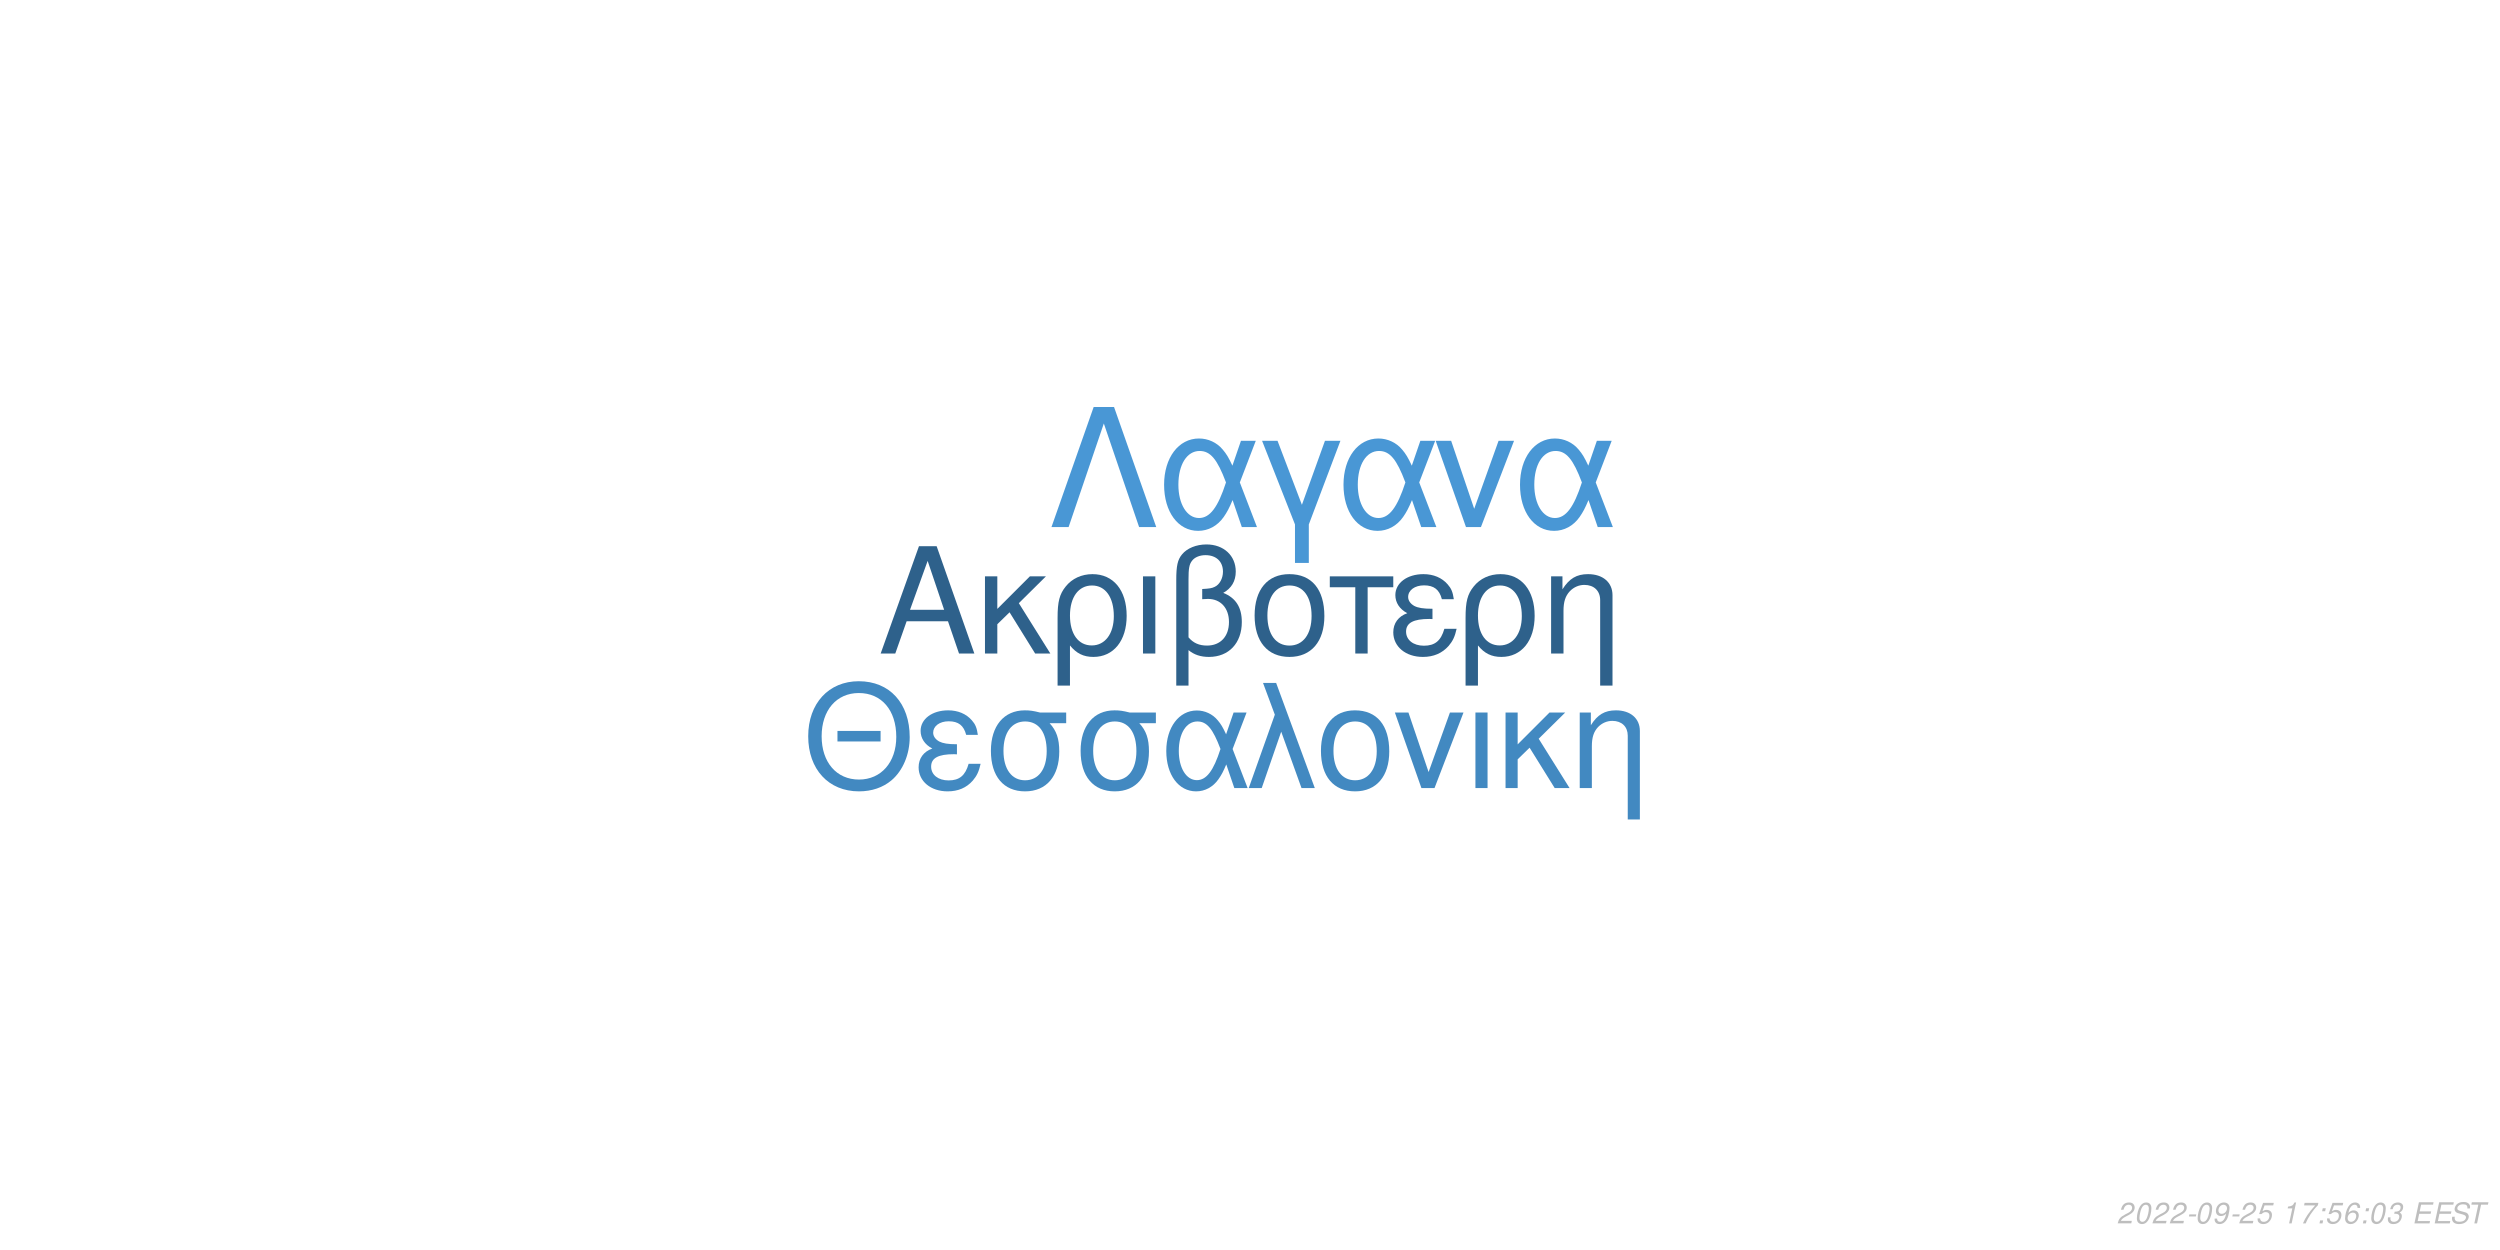
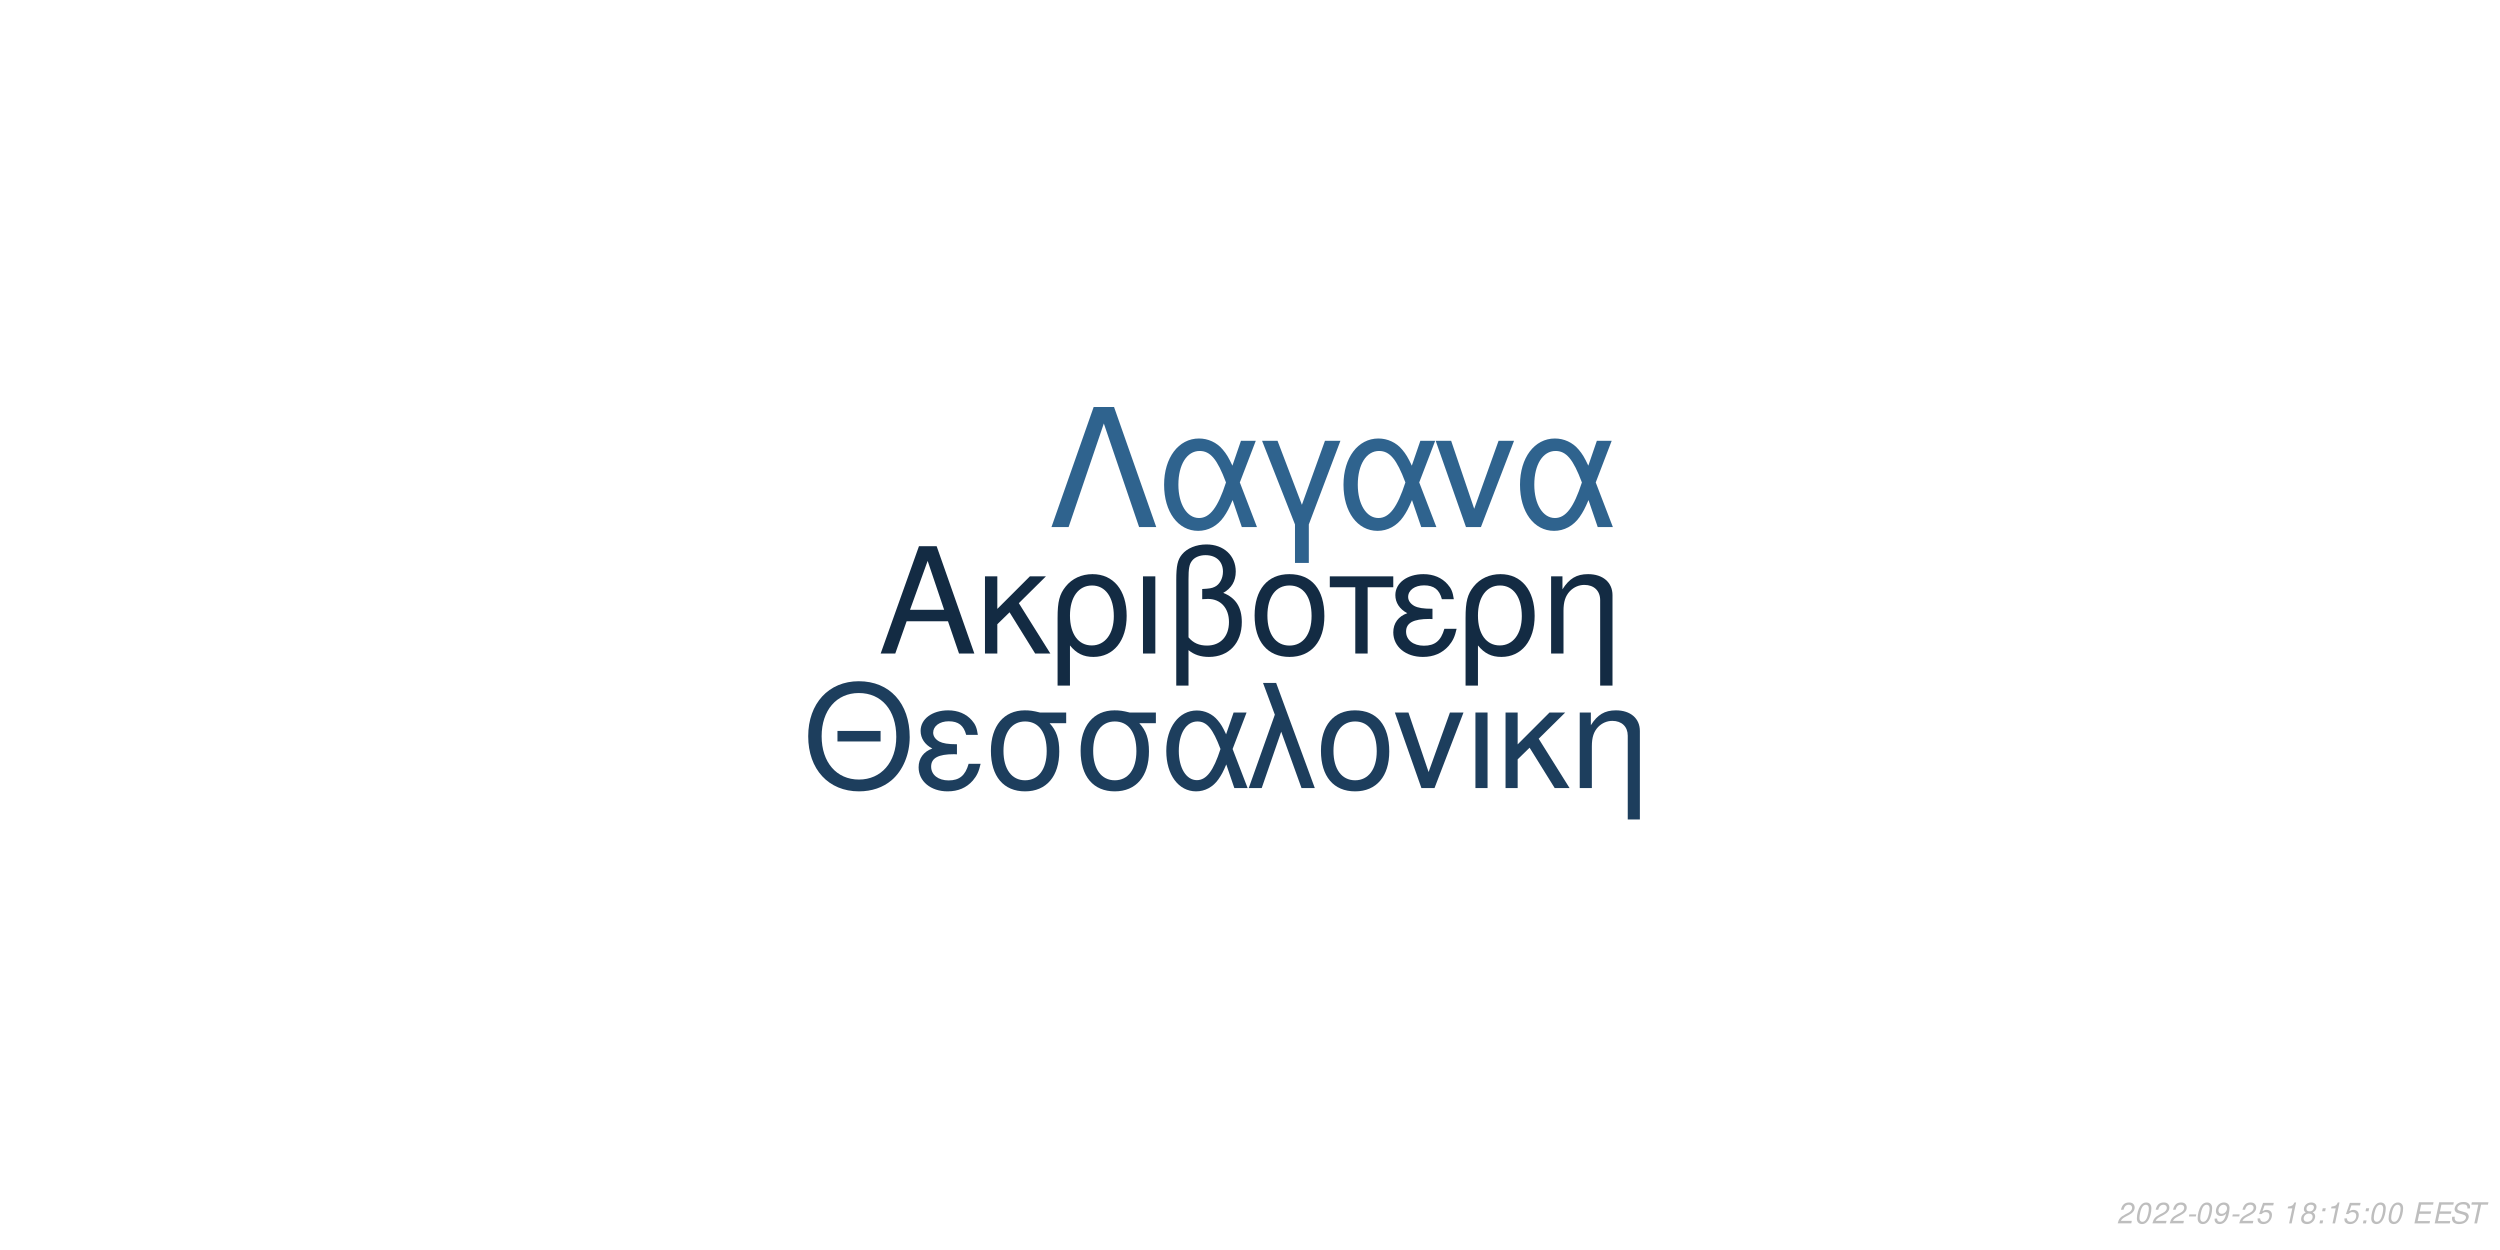
<svg xmlns="http://www.w3.org/2000/svg" xmlns:xlink="http://www.w3.org/1999/xlink" width="864pt" height="432pt" viewBox="0 0 864 432" version="1.1">
  <defs>
    <g>
      <symbol overflow="visible" id="glyph0-0">
        <path style="stroke:none;" d="" />
      </symbol>
      <symbol overflow="visible" id="glyph0-1">
        <path style="stroke:none;" d="M 24.125 -11.141 L 27.938 0 L 33.234 0 L 20.203 -37.094 L 14.094 -37.094 L 0.859 0 L 5.906 0 L 9.828 -11.141 Z M 22.797 -15.109 L 11 -15.109 L 17.094 -32.016 Z M 22.797 -15.109 " />
      </symbol>
      <symbol overflow="visible" id="glyph0-2">
        <path style="stroke:none;" d="M 7.172 -15.422 L 7.172 -26.672 L 2.906 -26.672 L 2.906 0 L 7.172 0 L 7.172 -10.125 L 11.406 -14.25 L 20.25 0 L 25.5 0 L 14.609 -17.406 L 23.969 -26.672 L 18.422 -26.672 Z M 7.172 -15.422 " />
      </symbol>
      <symbol overflow="visible" id="glyph0-3">
        <path style="stroke:none;" d="M 3 11.094 L 7.281 11.094 L 7.281 -2.797 C 9.516 -0.047 11.953 1.172 15.375 1.172 C 22.344 1.172 26.875 -4.422 26.875 -13.031 C 26.875 -21.891 22.297 -27.438 15.062 -27.438 C 11.297 -27.438 7.984 -25.906 5.797 -23.156 C 3.672 -20.516 3 -17.969 3 -12.359 Z M 14.906 -23.516 C 19.547 -23.516 22.438 -19.438 22.438 -12.922 C 22.438 -6.812 19.391 -2.797 14.812 -2.797 C 10.172 -2.797 7.281 -6.766 7.281 -13.125 C 7.281 -19.484 10.234 -23.516 14.906 -23.516 Z M 14.906 -23.516 " />
      </symbol>
      <symbol overflow="visible" id="glyph0-4">
        <path style="stroke:none;" d="M 3.516 0 L 7.781 0 L 7.781 -26.672 L 3.516 -26.672 Z M 3.516 0 " />
      </symbol>
      <symbol overflow="visible" id="glyph0-5">
        <path style="stroke:none;" d="M 4.016 11.094 L 8.25 11.094 L 8.25 -1.172 C 10.172 0.406 12.422 1.172 15.312 1.172 C 22.188 1.172 26.672 -3.609 26.672 -10.891 C 26.672 -15.984 24.578 -19.234 20.25 -20.969 C 23.109 -22.547 24.578 -25.031 24.578 -28.344 C 24.578 -33.844 20.406 -37.703 14.453 -37.703 C 10.938 -37.703 7.734 -36.391 6 -34.25 C 4.484 -32.422 4.016 -30.328 4.016 -25.391 Z M 8.25 -25.656 C 8.25 -29.359 8.5 -30.844 9.469 -32.062 C 10.375 -33.281 12.156 -34 14.094 -34 C 17.812 -34 20.156 -31.812 20.156 -28.297 C 20.156 -25.953 18.984 -23.812 17.297 -23.047 C 16.281 -22.547 15.469 -22.438 12.984 -22.297 L 12.984 -18.781 C 13.734 -18.828 14.344 -18.875 14.969 -18.875 C 19.344 -18.875 22.234 -15.719 22.234 -10.891 C 22.234 -5.906 19.281 -2.75 14.656 -2.75 C 11.953 -2.75 9.922 -3.609 8.25 -5.594 Z M 8.25 -25.656 " />
      </symbol>
      <symbol overflow="visible" id="glyph0-6">
        <path style="stroke:none;" d="M 14.094 -27.438 C 6.562 -27.438 2.094 -22.094 2.094 -13.125 C 2.094 -4.125 6.562 1.172 14.141 1.172 C 21.672 1.172 26.203 -4.172 26.203 -12.922 C 26.203 -22.188 21.828 -27.438 14.094 -27.438 Z M 14.141 -23.516 C 18.938 -23.516 21.781 -19.594 21.781 -12.984 C 21.781 -6.672 18.828 -2.75 14.141 -2.75 C 9.422 -2.75 6.516 -6.672 6.516 -13.125 C 6.516 -19.594 9.422 -23.516 14.141 -23.516 Z M 14.141 -23.516 " />
      </symbol>
      <symbol overflow="visible" id="glyph0-7">
        <path style="stroke:none;" d="M 7.891 0 L 12.156 0 L 12.156 -22.906 L 21.016 -22.906 L 21.016 -26.672 L -0.922 -26.672 L -0.922 -22.906 L 7.891 -22.906 Z M 7.891 0 " />
      </symbol>
      <symbol overflow="visible" id="glyph0-8">
        <path style="stroke:none;" d="M 14.562 -15.469 C 11.344 -15.469 9.562 -15.781 8.297 -16.438 C 6.922 -17.203 6.156 -18.328 6.156 -19.547 C 6.156 -21.891 8.453 -23.562 11.656 -23.562 C 15.062 -23.562 16.953 -22.094 17.812 -18.781 L 21.938 -18.781 C 21.578 -21.266 21.062 -22.5 19.797 -23.922 C 17.812 -26.203 14.906 -27.438 11.453 -27.438 C 5.797 -27.438 1.734 -24.375 1.734 -20.203 C 1.734 -17.609 3.156 -15.375 5.859 -13.938 C 2.797 -12.875 1.016 -10.484 1.016 -7.328 C 1.016 -2.391 5.297 1.172 11.25 1.172 C 14.969 1.172 17.906 -0.109 20.156 -2.641 C 21.578 -4.328 22.297 -5.797 22.906 -8.547 L 18.672 -8.547 C 17.5 -4.422 15.422 -2.703 11.609 -2.703 C 7.938 -2.703 5.438 -4.688 5.438 -7.578 C 5.438 -10.578 7.938 -11.953 13.484 -11.953 C 13.641 -11.953 14.094 -11.953 14.562 -11.906 Z M 14.562 -15.469 " />
      </symbol>
      <symbol overflow="visible" id="glyph0-9">
        <path style="stroke:none;" d="M 3.562 -26.672 L 3.562 0 L 7.844 0 L 7.844 -14.703 C 7.844 -17.906 8.5 -19.891 10.031 -21.531 C 11.406 -22.953 13.188 -23.719 15.062 -23.719 C 18.375 -23.719 20.516 -21.672 20.516 -18.469 L 20.516 11.094 L 24.781 11.094 L 24.781 -20.156 C 24.781 -24.578 21.469 -27.438 16.328 -27.438 C 12.359 -27.438 9.828 -25.906 7.484 -22.188 L 7.484 -26.672 Z M 3.562 -26.672 " />
      </symbol>
      <symbol overflow="visible" id="glyph1-0">
        <path style="stroke:none;" d="" />
      </symbol>
      <symbol overflow="visible" id="glyph1-1">
        <path style="stroke:none;" d="M 26.859 -19.734 L 11.953 -19.734 L 11.953 -16.094 L 26.859 -16.094 Z M 19.328 -36.922 C 8.922 -36.922 1.844 -29.25 1.844 -17.891 C 1.844 -6.484 8.875 1.141 19.391 1.141 C 23.812 1.141 27.703 -0.203 30.641 -2.688 C 34.578 -6.031 36.922 -11.656 36.922 -17.594 C 36.922 -29.297 30 -36.922 19.328 -36.922 Z M 19.328 -32.844 C 27.203 -32.844 32.281 -26.906 32.281 -17.688 C 32.281 -8.922 27.062 -2.938 19.391 -2.938 C 11.609 -2.938 6.484 -8.922 6.484 -17.891 C 6.484 -26.859 11.609 -32.844 19.328 -32.844 Z M 19.328 -32.844 " />
      </symbol>
      <symbol overflow="visible" id="glyph1-2">
        <path style="stroke:none;" d="M 14.25 -15.141 C 11.109 -15.141 9.375 -15.453 8.125 -16.094 C 6.781 -16.844 6.031 -17.938 6.031 -19.141 C 6.031 -21.422 8.266 -23.078 11.406 -23.078 C 14.75 -23.078 16.594 -21.625 17.438 -18.391 L 21.469 -18.391 C 21.125 -20.828 20.625 -22.031 19.391 -23.422 C 17.438 -25.656 14.594 -26.859 11.219 -26.859 C 5.688 -26.859 1.688 -23.875 1.688 -19.781 C 1.688 -17.234 3.094 -15.047 5.734 -13.656 C 2.734 -12.609 1 -10.266 1 -7.172 C 1 -2.344 5.188 1.141 11.016 1.141 C 14.656 1.141 17.547 -0.094 19.734 -2.594 C 21.125 -4.234 21.828 -5.688 22.422 -8.375 L 18.281 -8.375 C 17.141 -4.328 15.094 -2.641 11.359 -2.641 C 7.766 -2.641 5.328 -4.578 5.328 -7.422 C 5.328 -10.359 7.766 -11.703 13.203 -11.703 C 13.359 -11.703 13.797 -11.703 14.25 -11.656 Z M 14.25 -15.141 " />
      </symbol>
      <symbol overflow="visible" id="glyph1-3">
        <path style="stroke:none;" d="M 29 -26.109 L 19.938 -26.109 C 17.594 -26.703 16.438 -26.859 14.703 -26.859 C 7.469 -26.859 2.984 -21.469 2.984 -12.859 C 2.984 -4.031 7.375 1.141 14.797 1.141 C 22.172 1.141 26.609 -4.078 26.609 -12.656 C 26.609 -17.047 25.656 -19.828 23.266 -22.422 L 29 -22.422 Z M 14.797 -23.016 C 19.531 -23.016 22.266 -19.234 22.266 -12.75 C 22.266 -6.531 19.438 -2.688 14.797 -2.688 C 10.172 -2.688 7.328 -6.531 7.328 -12.859 C 7.328 -19.188 10.172 -23.016 14.797 -23.016 Z M 14.797 -23.016 " />
      </symbol>
      <symbol overflow="visible" id="glyph1-4">
        <path style="stroke:none;" d="M 29.344 -26.109 L 24.859 -26.109 L 22.266 -18.578 C 21.125 -21.031 20.484 -22.125 19.328 -23.469 C 17.547 -25.609 14.906 -26.812 12.156 -26.812 C 5.984 -26.812 1.594 -20.984 1.594 -12.812 C 1.594 -4.578 5.828 1.141 11.906 1.141 C 14.953 1.141 17.734 -0.344 19.625 -3.047 C 20.672 -4.531 21.281 -5.688 22.328 -8.172 L 25.109 0 L 29.703 0 L 24.516 -13.5 Z M 20.328 -13.5 C 17.891 -5.922 15.453 -2.734 12.156 -2.734 C 8.516 -2.734 5.922 -6.922 5.922 -12.812 C 5.922 -18.938 8.516 -23.016 12.359 -23.016 C 15.594 -23.016 17.688 -20.531 20.328 -13.5 Z M 20.328 -13.5 " />
      </symbol>
      <symbol overflow="visible" id="glyph1-5">
        <path style="stroke:none;" d="M 1.094 0 L 5.578 0 L 12.312 -19.484 L 19.328 0 L 23.922 0 L 10.562 -36.328 L 6.031 -36.328 L 10.109 -25.359 Z M 1.094 0 " />
      </symbol>
      <symbol overflow="visible" id="glyph1-6">
        <path style="stroke:none;" d="M 13.797 -26.859 C 6.422 -26.859 2.047 -21.625 2.047 -12.859 C 2.047 -4.031 6.422 1.141 13.859 1.141 C 21.234 1.141 25.656 -4.078 25.656 -12.656 C 25.656 -21.719 21.375 -26.859 13.797 -26.859 Z M 13.859 -23.016 C 18.531 -23.016 21.328 -19.188 21.328 -12.703 C 21.328 -6.531 18.438 -2.688 13.859 -2.688 C 9.219 -2.688 6.375 -6.531 6.375 -12.859 C 6.375 -19.188 9.219 -23.016 13.859 -23.016 Z M 13.859 -23.016 " />
      </symbol>
      <symbol overflow="visible" id="glyph1-7">
        <path style="stroke:none;" d="M 14.297 0 L 24.312 -26.109 L 19.625 -26.109 L 12.25 -5.531 L 5.281 -26.109 L 0.594 -26.109 L 9.766 0 Z M 14.297 0 " />
      </symbol>
      <symbol overflow="visible" id="glyph1-8">
        <path style="stroke:none;" d="M 3.438 0 L 7.625 0 L 7.625 -26.109 L 3.438 -26.109 Z M 3.438 0 " />
      </symbol>
      <symbol overflow="visible" id="glyph1-9">
        <path style="stroke:none;" d="M 7.031 -15.094 L 7.031 -26.109 L 2.844 -26.109 L 2.844 0 L 7.031 0 L 7.031 -9.922 L 11.156 -13.953 L 19.828 0 L 24.969 0 L 14.297 -17.047 L 23.469 -26.109 L 18.031 -26.109 Z M 7.031 -15.094 " />
      </symbol>
      <symbol overflow="visible" id="glyph1-10">
        <path style="stroke:none;" d="M 3.484 -26.109 L 3.484 0 L 7.672 0 L 7.672 -14.406 C 7.672 -17.547 8.328 -19.484 9.812 -21.078 C 11.156 -22.469 12.906 -23.219 14.75 -23.219 C 17.984 -23.219 20.078 -21.234 20.078 -18.094 L 20.078 10.859 L 24.266 10.859 L 24.266 -19.734 C 24.266 -24.062 21.031 -26.859 16 -26.859 C 12.109 -26.859 9.609 -25.359 7.328 -21.719 L 7.328 -26.109 Z M 3.484 -26.109 " />
      </symbol>
      <symbol overflow="visible" id="glyph2-0">
        <path style="stroke:none;" d="" />
      </symbol>
      <symbol overflow="visible" id="glyph2-1">
        <path style="stroke:none;" d="M 22.531 -41.484 L 15.484 -41.484 L 0.906 0 L 6.828 0 L 19 -35.797 L 31.188 0 L 37.109 0 Z M 22.531 -41.484 " />
      </symbol>
      <symbol overflow="visible" id="glyph2-2">
        <path style="stroke:none;" d="M 33.516 -29.812 L 28.391 -29.812 L 25.438 -21.219 C 24.125 -24.016 23.391 -25.266 22.078 -26.797 C 20.031 -29.25 17.016 -30.609 13.891 -30.609 C 6.828 -30.609 1.828 -23.953 1.828 -14.625 C 1.828 -5.234 6.656 1.312 13.594 1.312 C 17.078 1.312 20.266 -0.391 22.422 -3.469 C 23.609 -5.172 24.297 -6.484 25.5 -9.328 L 28.688 0 L 33.922 0 L 28 -15.422 Z M 23.219 -15.422 C 20.422 -6.766 17.641 -3.125 13.891 -3.125 C 9.734 -3.125 6.766 -7.906 6.766 -14.625 C 6.766 -21.625 9.734 -26.297 14.109 -26.297 C 17.812 -26.297 20.203 -23.453 23.219 -15.422 Z M 23.219 -15.422 " />
      </symbol>
      <symbol overflow="visible" id="glyph2-3">
        <path style="stroke:none;" d="M 12.062 12.406 L 16.844 12.406 L 16.844 -0.906 L 27.766 -29.812 L 22.422 -29.812 L 14.453 -7.688 L 6.031 -29.812 L 0.688 -29.812 L 12.062 -0.906 Z M 12.062 12.406 " />
      </symbol>
      <symbol overflow="visible" id="glyph2-4">
        <path style="stroke:none;" d="M 16.328 0 L 27.766 -29.812 L 22.422 -29.812 L 14 -6.312 L 6.031 -29.812 L 0.688 -29.812 L 11.156 0 Z M 16.328 0 " />
      </symbol>
      <symbol overflow="visible" id="glyph3-0">
        <path style="stroke:none;" d="" />
      </symbol>
      <symbol overflow="visible" id="glyph3-1">
        <path style="stroke:none;" d="M 5.234 -0.875 L 1.469 -0.875 C 1.641 -1.375 2.203 -1.891 3.109 -2.344 L 4.234 -2.938 C 5.562 -3.625 6.219 -4.469 6.219 -5.484 C 6.219 -5.938 6.062 -6.359 5.797 -6.656 C 5.469 -7.047 4.984 -7.234 4.312 -7.234 C 2.766 -7.234 1.891 -6.453 1.484 -4.734 L 2.375 -4.734 C 2.484 -5.188 2.609 -5.484 2.797 -5.75 C 3.094 -6.203 3.609 -6.453 4.188 -6.453 C 4.891 -6.453 5.344 -6.031 5.344 -5.375 C 5.344 -4.703 4.859 -4.094 4.016 -3.656 L 2.984 -3.125 C 1.234 -2.188 0.797 -1.656 0.344 -0.016 L 5.047 -0.016 Z M 5.234 -0.875 " />
      </symbol>
      <symbol overflow="visible" id="glyph3-2">
        <path style="stroke:none;" d="M 4.203 -7.234 C 3.375 -7.234 2.688 -6.812 2.125 -5.984 C 1.484 -5.047 0.984 -3.188 0.984 -1.734 C 0.984 -1.109 1.172 -0.562 1.484 -0.266 C 1.797 0.047 2.281 0.234 2.766 0.234 C 3.625 0.234 4.281 -0.156 4.859 -1.016 C 5.516 -1.953 6 -3.797 6 -5.266 C 6 -6.5 5.328 -7.234 4.203 -7.234 Z M 4.094 -6.453 C 4.734 -6.453 5.125 -5.984 5.125 -5.156 C 5.125 -4.203 4.781 -2.625 4.406 -1.812 C 3.984 -0.938 3.516 -0.547 2.875 -0.547 C 2.25 -0.547 1.875 -1.031 1.875 -1.828 C 1.875 -2.797 2.203 -4.344 2.594 -5.203 C 2.984 -6.047 3.453 -6.453 4.094 -6.453 Z M 4.094 -6.453 " />
      </symbol>
      <symbol overflow="visible" id="glyph3-3">
        <path style="stroke:none;" d="M 3.516 -3.125 L 1.125 -3.125 L 0.969 -2.406 L 3.359 -2.406 Z M 3.516 -3.125 " />
      </symbol>
      <symbol overflow="visible" id="glyph3-4">
        <path style="stroke:none;" d="M 0.844 -1.656 C 0.844 -1.547 0.844 -1.438 0.844 -1.375 C 0.844 -0.406 1.531 0.234 2.578 0.234 C 3.203 0.234 3.766 0.016 4.297 -0.438 C 4.938 -1 5.312 -1.656 5.594 -2.719 C 5.844 -3.672 6.016 -4.766 6.016 -5.375 C 6.016 -5.844 5.844 -6.328 5.547 -6.656 C 5.203 -7.031 4.703 -7.234 4.062 -7.234 C 2.516 -7.234 1.297 -5.938 1.297 -4.266 C 1.297 -3.203 1.984 -2.547 3.047 -2.547 C 3.484 -2.547 3.953 -2.672 4.281 -2.891 C 4.406 -2.984 4.547 -3.078 4.828 -3.344 C 4.438 -1.484 3.703 -0.547 2.703 -0.547 C 2.109 -0.547 1.719 -0.938 1.719 -1.547 L 1.719 -1.656 Z M 3.953 -6.453 C 4.625 -6.453 5.141 -5.953 5.141 -5.281 C 5.141 -4.188 4.312 -3.312 3.297 -3.312 C 2.594 -3.312 2.172 -3.734 2.172 -4.453 C 2.172 -5.562 2.984 -6.453 3.953 -6.453 Z M 3.953 -6.453 " />
      </symbol>
      <symbol overflow="visible" id="glyph3-5">
        <path style="stroke:none;" d="M 6.297 -7.094 L 2.594 -7.094 L 1.234 -3.234 L 2.047 -3.234 C 2.656 -3.766 2.938 -3.906 3.531 -3.906 C 4.328 -3.906 4.797 -3.453 4.797 -2.688 C 4.797 -1.438 3.969 -0.547 2.828 -0.547 C 2.031 -0.547 1.609 -0.938 1.578 -1.734 L 0.703 -1.734 L 0.703 -1.516 C 0.703 -0.938 0.844 -0.547 1.188 -0.266 C 1.562 0.062 2.078 0.234 2.703 0.234 C 3.656 0.234 4.391 -0.156 4.984 -0.922 C 5.422 -1.5 5.672 -2.234 5.672 -2.953 C 5.672 -4 4.938 -4.672 3.812 -4.672 C 3.328 -4.672 2.906 -4.547 2.406 -4.234 L 3.109 -6.219 L 6.109 -6.219 Z M 6.297 -7.094 " />
      </symbol>
      <symbol overflow="visible" id="glyph3-6">
        <path style="stroke:none;" d="" />
      </symbol>
      <symbol overflow="visible" id="glyph3-7">
        <path style="stroke:none;" d="M 3.703 -5.188 L 2.594 0 L 3.469 0 L 5.016 -7.234 L 4.438 -7.234 C 3.906 -6.156 3.688 -6.016 2.234 -5.812 L 2.109 -5.188 Z M 3.703 -5.188 " />
      </symbol>
      <symbol overflow="visible" id="glyph3-8">
-         <path style="stroke:none;" d="M 6.703 -7.094 L 1.953 -7.094 L 1.766 -6.219 L 5.594 -6.219 C 3.344 -3.688 2.266 -2.109 1.375 0 L 2.344 0 C 3.031 -1.906 4.828 -4.594 6.547 -6.281 Z M 6.703 -7.094 " />
+         <path style="stroke:none;" d="M 4.766 -3.797 C 5.078 -3.969 5.234 -4.078 5.438 -4.234 C 5.812 -4.594 6.062 -5.172 6.062 -5.734 C 6.062 -6.625 5.344 -7.234 4.266 -7.234 C 2.812 -7.234 1.703 -6.219 1.703 -4.875 C 1.703 -4.406 1.875 -4.125 2.359 -3.812 C 1.297 -3.312 0.75 -2.516 0.75 -1.469 C 0.75 -0.438 1.547 0.234 2.812 0.234 C 3.656 0.234 4.359 -0.094 4.938 -0.734 C 5.359 -1.234 5.609 -1.859 5.609 -2.438 C 5.609 -3.047 5.312 -3.516 4.766 -3.797 Z M 4.109 -6.453 C 4.797 -6.453 5.188 -6.125 5.188 -5.578 C 5.188 -5.266 5.062 -4.922 4.859 -4.672 C 4.562 -4.312 4.188 -4.156 3.656 -4.156 C 2.984 -4.156 2.594 -4.453 2.594 -4.984 C 2.594 -5.859 3.203 -6.453 4.109 -6.453 Z M 3.453 -3.406 C 4.234 -3.406 4.734 -2.984 4.734 -2.312 C 4.734 -1.312 3.922 -0.547 2.875 -0.547 C 2.125 -0.547 1.625 -0.969 1.625 -1.625 C 1.625 -2.609 2.438 -3.406 3.453 -3.406 Z M 3.453 -3.406 " />
      </symbol>
      <symbol overflow="visible" id="glyph3-9">
        <path style="stroke:none;" d="M 2.359 -1.031 L 1.312 -1.031 L 1.094 0 L 2.141 0 Z M 3.266 -5.234 L 2.219 -5.234 L 2 -4.203 L 3.047 -4.203 Z M 3.266 -5.234 " />
      </symbol>
      <symbol overflow="visible" id="glyph3-10">
-         <path style="stroke:none;" d="M 6.125 -5.344 L 6.141 -5.625 C 6.141 -6.609 5.453 -7.234 4.391 -7.234 C 3.438 -7.234 2.641 -6.719 2.016 -5.703 C 1.422 -4.781 0.938 -2.953 0.938 -1.688 C 0.938 -0.516 1.688 0.234 2.859 0.234 C 3.703 0.234 4.438 -0.156 5 -0.875 C 5.406 -1.422 5.672 -2.156 5.672 -2.766 C 5.672 -3.812 4.969 -4.5 3.906 -4.5 C 3.234 -4.5 2.672 -4.234 2.094 -3.625 C 2.406 -5.375 3.234 -6.453 4.25 -6.453 C 4.703 -6.453 5.062 -6.234 5.172 -5.844 C 5.203 -5.719 5.234 -5.578 5.25 -5.344 Z M 3.656 -3.734 C 4.344 -3.734 4.797 -3.281 4.797 -2.625 C 4.797 -1.469 3.984 -0.547 2.984 -0.547 C 2.297 -0.547 1.812 -1.047 1.812 -1.766 C 1.812 -2.859 2.625 -3.734 3.656 -3.734 Z M 3.656 -3.734 " />
+         <path style="stroke:none;" d="M 2.547 -3.312 L 6.5 -3.312 L 6.688 -4.141 L 2.719 -4.141 L 3.219 -6.469 L 7.344 -6.469 L 7.516 -7.297 L 2.453 -7.297 L 0.906 0 L 6.125 0 L 6.297 -0.812 L 2.016 -0.812 Z M 2.547 -3.312 " />
      </symbol>
      <symbol overflow="visible" id="glyph3-11">
-         <path style="stroke:none;" d="M 2.922 -3.312 C 3.125 -3.344 3.234 -3.344 3.375 -3.344 C 4.203 -3.344 4.688 -3 4.688 -2.406 C 4.688 -1.312 3.906 -0.547 2.781 -0.547 C 2.047 -0.547 1.594 -0.938 1.594 -1.562 C 1.594 -1.719 1.609 -1.844 1.656 -2.094 L 0.766 -2.094 C 0.734 -1.797 0.719 -1.641 0.719 -1.469 C 0.719 -0.375 1.406 0.234 2.641 0.234 C 3.547 0.234 4.297 -0.078 4.812 -0.656 C 5.266 -1.156 5.562 -1.875 5.562 -2.547 C 5.562 -3.125 5.344 -3.453 4.797 -3.734 C 5.641 -4.234 6.016 -4.844 6.016 -5.734 C 6.016 -6.656 5.312 -7.234 4.203 -7.234 C 3.375 -7.234 2.672 -6.938 2.188 -6.375 C 1.891 -6.031 1.703 -5.641 1.516 -4.906 L 2.391 -4.906 C 2.5 -5.359 2.594 -5.594 2.734 -5.812 C 3.047 -6.234 3.516 -6.453 4.078 -6.453 C 4.734 -6.453 5.141 -6.125 5.141 -5.578 C 5.141 -5.188 5.016 -4.797 4.797 -4.547 C 4.516 -4.234 4 -4.062 3.266 -4.062 L 3.078 -4.062 Z M 2.922 -3.312 " />
+         <path style="stroke:none;" d="M 7.062 -5.156 C 7.125 -5.438 7.141 -5.562 7.141 -5.703 C 7.141 -6.156 6.938 -6.594 6.594 -6.891 C 6.188 -7.25 5.656 -7.406 4.875 -7.406 C 3.844 -7.406 3.047 -7.125 2.5 -6.562 C 2.094 -6.141 1.781 -5.438 1.781 -4.922 C 1.781 -4.297 2.219 -3.766 2.891 -3.562 L 4.594 -3.094 C 5.406 -2.859 5.734 -2.578 5.734 -2.094 C 5.734 -1.781 5.547 -1.406 5.266 -1.141 C 4.844 -0.766 4.266 -0.578 3.453 -0.578 C 2.328 -0.578 1.812 -0.984 1.812 -1.906 C 1.812 -2.047 1.812 -2.125 1.844 -2.312 L 0.984 -2.312 C 0.906 -2.062 0.891 -1.906 0.891 -1.688 C 0.891 -0.484 1.797 0.234 3.297 0.234 C 4.359 0.234 5.234 -0.062 5.812 -0.609 C 6.344 -1.078 6.688 -1.797 6.688 -2.375 C 6.688 -2.641 6.609 -2.906 6.453 -3.156 C 6.234 -3.5 5.938 -3.703 5.469 -3.828 L 3.75 -4.312 C 2.984 -4.547 2.734 -4.734 2.734 -5.188 C 2.734 -5.547 2.875 -5.844 3.188 -6.109 C 3.547 -6.438 4.031 -6.594 4.703 -6.594 C 5.266 -6.594 5.688 -6.484 5.906 -6.297 C 6.094 -6.125 6.219 -5.797 6.219 -5.516 C 6.219 -5.422 6.203 -5.344 6.188 -5.156 Z M 7.062 -5.156 " />
      </symbol>
      <symbol overflow="visible" id="glyph3-12">
-         <path style="stroke:none;" d="M 2.547 -3.312 L 6.5 -3.312 L 6.688 -4.141 L 2.719 -4.141 L 3.219 -6.469 L 7.344 -6.469 L 7.516 -7.297 L 2.453 -7.297 L 0.906 0 L 6.125 0 L 6.297 -0.812 L 2.016 -0.812 Z M 2.547 -3.312 " />
-       </symbol>
-       <symbol overflow="visible" id="glyph3-13">
-         <path style="stroke:none;" d="M 7.062 -5.156 C 7.125 -5.438 7.141 -5.562 7.141 -5.703 C 7.141 -6.156 6.938 -6.594 6.594 -6.891 C 6.188 -7.25 5.656 -7.406 4.875 -7.406 C 3.844 -7.406 3.047 -7.125 2.5 -6.562 C 2.094 -6.141 1.781 -5.438 1.781 -4.922 C 1.781 -4.297 2.219 -3.766 2.891 -3.562 L 4.594 -3.094 C 5.406 -2.859 5.734 -2.578 5.734 -2.094 C 5.734 -1.781 5.547 -1.406 5.266 -1.141 C 4.844 -0.766 4.266 -0.578 3.453 -0.578 C 2.328 -0.578 1.812 -0.984 1.812 -1.906 C 1.812 -2.047 1.812 -2.125 1.844 -2.312 L 0.984 -2.312 C 0.906 -2.062 0.891 -1.906 0.891 -1.688 C 0.891 -0.484 1.797 0.234 3.297 0.234 C 4.359 0.234 5.234 -0.062 5.812 -0.609 C 6.344 -1.078 6.688 -1.797 6.688 -2.375 C 6.688 -2.641 6.609 -2.906 6.453 -3.156 C 6.234 -3.5 5.938 -3.703 5.469 -3.828 L 3.75 -4.312 C 2.984 -4.547 2.734 -4.734 2.734 -5.188 C 2.734 -5.547 2.875 -5.844 3.188 -6.109 C 3.547 -6.438 4.031 -6.594 4.703 -6.594 C 5.266 -6.594 5.688 -6.484 5.906 -6.297 C 6.094 -6.125 6.219 -5.797 6.219 -5.516 C 6.219 -5.422 6.203 -5.344 6.188 -5.156 Z M 7.062 -5.156 " />
-       </symbol>
-       <symbol overflow="visible" id="glyph3-14">
        <path style="stroke:none;" d="M 4.938 -6.469 L 7.312 -6.469 L 7.484 -7.297 L 1.75 -7.297 L 1.578 -6.469 L 3.984 -6.469 L 2.609 0 L 3.547 0 Z M 4.938 -6.469 " />
      </symbol>
    </g>
  </defs>
  <g id="surface1">
    <rect x="0" y="0" width="864" height="432" style="fill:rgb(100%,100%,100%);fill-opacity:1;stroke:none;" />
-     <g style="fill:rgb(18.039%,38.039%,54.51%);fill-opacity:1;">
+     <g style="fill:rgb(7.451%,16.863%,26.275%);fill-opacity:1;">
      <use xlink:href="#glyph0-1" x="303.5" y="225.861" />
      <use xlink:href="#glyph0-2" x="337.5" y="225.861" />
      <use xlink:href="#glyph0-3" x="362.5" y="225.861" />
      <use xlink:href="#glyph0-4" x="391.5" y="225.861" />
      <use xlink:href="#glyph0-5" x="402.5" y="225.861" />
      <use xlink:href="#glyph0-6" x="431.5" y="225.861" />
      <use xlink:href="#glyph0-7" x="460.5" y="225.861" />
      <use xlink:href="#glyph0-8" x="480.5" y="225.861" />
      <use xlink:href="#glyph0-3" x="503.5" y="225.861" />
      <use xlink:href="#glyph0-9" x="532.5" y="225.861" />
    </g>
-     <g style="fill:rgb(25.882%,53.725%,75.686%);fill-opacity:1;">
+     <g style="fill:rgb(11.373%,24.314%,36.471%);fill-opacity:1;">
      <use xlink:href="#glyph1-1" x="277.473" y="272.354" />
      <use xlink:href="#glyph1-2" x="316.473" y="272.354" />
      <use xlink:href="#glyph1-3" x="339.473" y="272.354" />
      <use xlink:href="#glyph1-3" x="370.473" y="272.354" />
      <use xlink:href="#glyph1-4" x="401.473" y="272.354" />
      <use xlink:href="#glyph1-5" x="430.473" y="272.354" />
      <use xlink:href="#glyph1-6" x="454.473" y="272.354" />
      <use xlink:href="#glyph1-7" x="481.473" y="272.354" />
      <use xlink:href="#glyph1-8" x="506.473" y="272.354" />
      <use xlink:href="#glyph1-9" x="517.473" y="272.354" />
      <use xlink:href="#glyph1-10" x="542.473" y="272.354" />
    </g>
-     <g style="fill:rgb(28.627%,59.216%,83.529%);fill-opacity:1;">
+     <g style="fill:rgb(18.431%,38.824%,55.686%);fill-opacity:1;">
      <use xlink:href="#glyph2-1" x="362.484" y="182.152" />
      <use xlink:href="#glyph2-2" x="400.484" y="182.152" />
      <use xlink:href="#glyph2-3" x="435.484" y="182.152" />
      <use xlink:href="#glyph2-2" x="462.484" y="182.152" />
      <use xlink:href="#glyph2-4" x="495.484" y="182.152" />
      <use xlink:href="#glyph2-2" x="523.484" y="182.152" />
    </g>
    <g style="fill:rgb(74.51%,74.51%,74.51%);fill-opacity:1;">
      <use xlink:href="#glyph3-1" x="731.52" y="422.81" />
      <use xlink:href="#glyph3-2" x="737.52" y="422.81" />
      <use xlink:href="#glyph3-1" x="743.52" y="422.81" />
      <use xlink:href="#glyph3-1" x="749.52" y="422.81" />
      <use xlink:href="#glyph3-3" x="755.52" y="422.81" />
      <use xlink:href="#glyph3-2" x="758.52" y="422.81" />
      <use xlink:href="#glyph3-4" x="764.52" y="422.81" />
      <use xlink:href="#glyph3-3" x="770.52" y="422.81" />
      <use xlink:href="#glyph3-1" x="773.52" y="422.81" />
      <use xlink:href="#glyph3-5" x="779.52" y="422.81" />
      <use xlink:href="#glyph3-6" x="785.52" y="422.81" />
      <use xlink:href="#glyph3-7" x="788.52" y="422.81" />
      <use xlink:href="#glyph3-8" x="794.52" y="422.81" />
      <use xlink:href="#glyph3-9" x="800.52" y="422.81" />
-       <use xlink:href="#glyph3-5" x="803.52" y="422.81" />
-       <use xlink:href="#glyph3-10" x="809.52" y="422.81" />
+       <use xlink:href="#glyph3-7" x="803.52" y="422.81" />
+       <use xlink:href="#glyph3-5" x="809.52" y="422.81" />
      <use xlink:href="#glyph3-9" x="815.52" y="422.81" />
      <use xlink:href="#glyph3-2" x="818.52" y="422.81" />
-       <use xlink:href="#glyph3-11" x="824.52" y="422.81" />
+       <use xlink:href="#glyph3-2" x="824.52" y="422.81" />
      <use xlink:href="#glyph3-6" x="830.52" y="422.81" />
-       <use xlink:href="#glyph3-12" x="833.52" y="422.81" />
-       <use xlink:href="#glyph3-12" x="840.52" y="422.81" />
-       <use xlink:href="#glyph3-13" x="846.52" y="422.81" />
-       <use xlink:href="#glyph3-14" x="852.52" y="422.81" />
+       <use xlink:href="#glyph3-10" x="833.52" y="422.81" />
+       <use xlink:href="#glyph3-10" x="840.52" y="422.81" />
+       <use xlink:href="#glyph3-11" x="846.52" y="422.81" />
+       <use xlink:href="#glyph3-12" x="852.52" y="422.81" />
    </g>
  </g>
</svg>
